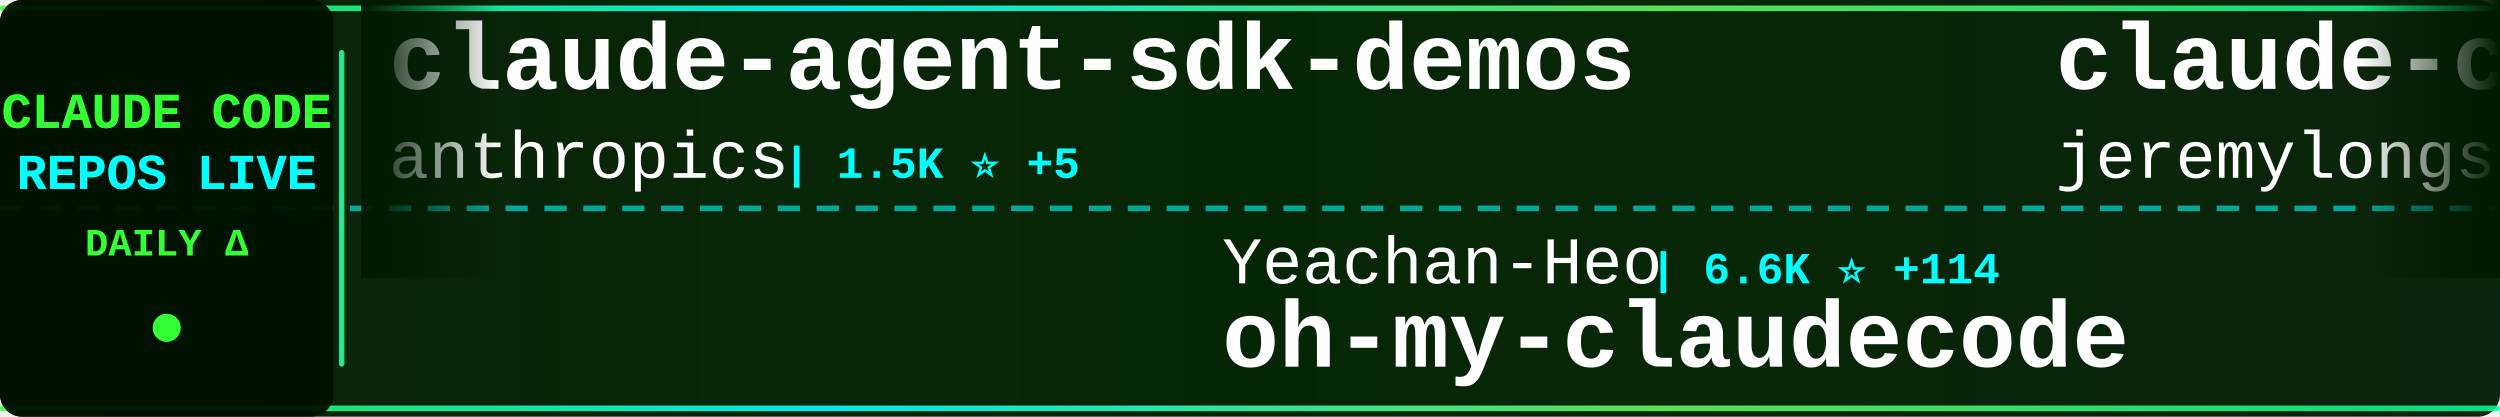
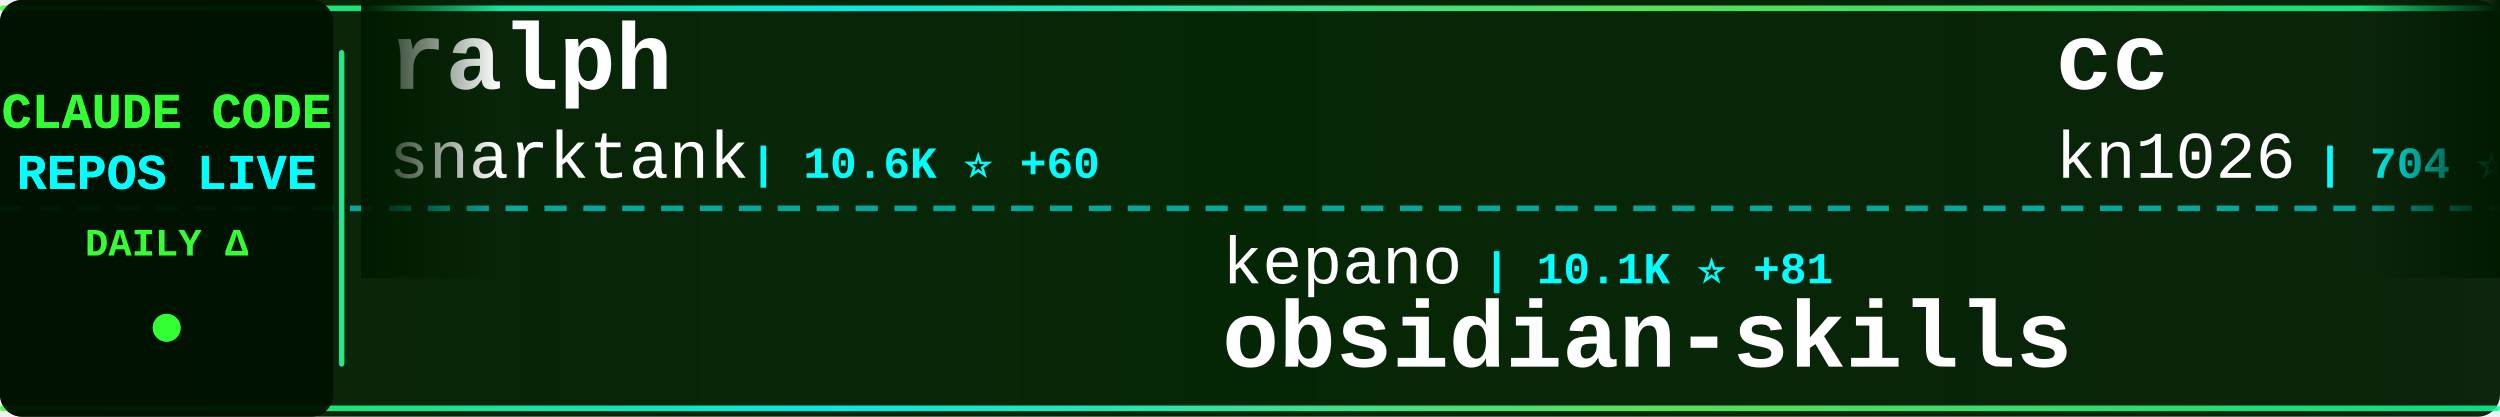
<svg xmlns="http://www.w3.org/2000/svg" width="900" height="150">
  <defs>
    <linearGradient id="tickerBg" x1="0%" y1="0%" x2="100%" y2="0%">
      <stop offset="0%" style="stop-color:#001a00;stop-opacity:0.95" />
      <stop offset="50%" style="stop-color:#002200;stop-opacity:0.98" />
      <stop offset="100%" style="stop-color:#001a00;stop-opacity:0.95" />
    </linearGradient>
    <linearGradient id="borderGrad" x1="0%" y1="0%" x2="100%" y2="0%">
      <stop offset="0%" style="stop-color:#33ff33;stop-opacity:0.85">
        <animate attributeName="stop-opacity" values="0.85;1;0.85" dur="2s" repeatCount="indefinite" />
      </stop>
      <stop offset="33%" style="stop-color:#00ffff;stop-opacity:0.9">
        <animate attributeName="stop-opacity" values="0.9;1;0.9" dur="2.2s" repeatCount="indefinite" />
      </stop>
      <stop offset="66%" style="stop-color:#66ff66;stop-opacity:0.85">
        <animate attributeName="stop-opacity" values="0.85;1;0.85" dur="1.8s" repeatCount="indefinite" />
      </stop>
      <stop offset="100%" style="stop-color:#00ff99;stop-opacity:0.85">
        <animate attributeName="stop-opacity" values="0.85;1;0.85" dur="2s" repeatCount="indefinite" />
      </stop>
    </linearGradient>
    <filter id="textGlow">
      <feGaussianBlur stdDeviation="0.1" result="coloredBlur" />
      <feMerge>
        <feMergeNode in="coloredBlur" />
        <feMergeNode in="SourceGraphic" />
      </feMerge>
    </filter>
    <filter id="metricGlow">
      <feGaussianBlur stdDeviation="0.2" result="coloredBlur" />
      <feMerge>
        <feMergeNode in="coloredBlur" />
        <feMergeNode in="SourceGraphic" />
      </feMerge>
    </filter>
    <linearGradient id="leftFade" x1="0%" y1="0%" x2="100%" y2="0%">
      <stop offset="0%" style="stop-color:#001a00;stop-opacity:1" />
      <stop offset="100%" style="stop-color:#001a00;stop-opacity:0" />
    </linearGradient>
    <linearGradient id="rightFade" x1="0%" y1="0%" x2="100%" y2="0%">
      <stop offset="0%" style="stop-color:#001a00;stop-opacity:0" />
      <stop offset="100%" style="stop-color:#001a00;stop-opacity:1" />
    </linearGradient>
  </defs>
  <rect width="900" height="150" fill="url(#tickerBg)" rx="8" />
  <rect x="0" y="2" width="900" height="2" fill="url(#borderGrad)" rx="1" />
  <rect x="0" y="146" width="900" height="2" fill="url(#borderGrad)" rx="1" />
  <line x1="0" y1="75" x2="900" y2="75" stroke="#00ffff" stroke-width="2" stroke-dasharray="8 6" opacity="0.6" />
  <rect x="0" y="0" width="120" height="150" fill="#001100" opacity="0.95" rx="8" />
  <text x="60" y="46" font-family="'Courier New', monospace" font-size="18" font-weight="bold" fill="#33ff33" text-anchor="middle" filter="url(#textGlow)">
    CLAUDE CODE
  </text>
  <text x="60" y="68" font-family="'Courier New', monospace" font-size="18" font-weight="bold" fill="#00ffff" text-anchor="middle" filter="url(#textGlow)">
    REPOS LIVE
  </text>
  <text x="60" y="92" font-family="'Courier New', monospace" font-size="14" font-weight="bold" fill="#33ff33" text-anchor="middle">
    DAILY Δ
  </text>
  <circle cx="60" cy="118" r="5" fill="#33ff33" filter="url(#metricGlow)">
    <animate attributeName="r" values="4;6;4" dur="1.5s" repeatCount="indefinite" />
    <animate attributeName="opacity" values="0.6;1;0.6" dur="1.5s" repeatCount="indefinite" />
  </circle>
  <rect x="122" y="18" width="2" height="114" fill="url(#borderGrad)" rx="1" />
  <clipPath id="tickerClip">
    <rect x="130" y="0" width="770" height="150" />
  </clipPath>
  <g clip-path="url(#tickerClip)">
    <g id="tickerItems">
      <animateTransform attributeName="transform" attributeType="XML" type="translate" from="0 0" to="-3000 0" dur="54s" repeatCount="indefinite" />
      <g transform="translate(0, 0)">
-         <text x="140" y="32" font-family="'Courier New', monospace" font-size="34" font-weight="bold" fill="#ffffff">claude-agent-sdk-demos</text>
-         <text x="140" y="64" font-family="'Courier New', monospace" font-size="24" font-weight="normal" fill="#ffffff" opacity="1.0">anthropics</text>
-         <text x="282" y="64" font-family="'Courier New', monospace" font-size="16" font-weight="bold" fill="#00ffff"> | 1.5K ⭐ +5</text>
+         <text x="140" y="32" font-family="'Courier New', monospace" font-size="34" font-weight="bold" fill="#ffffff">ralph</text>
+         <text x="140" y="64" font-family="'Courier New', monospace" font-size="24" font-weight="normal" fill="#ffffff" opacity="1.0">snarktank</text>
+         <text x="270" y="64" font-family="'Courier New', monospace" font-size="16" font-weight="bold" fill="#00ffff"> | 10.6K ⭐ +60</text>
      </g>
      <g transform="translate(300, 0)">
-         <text x="140" y="102" font-family="'Courier New', monospace" font-size="24" font-weight="normal" fill="#ffffff" opacity="1.0">Yeachan-Heo</text>
-         <text x="294" y="102" font-family="'Courier New', monospace" font-size="16" font-weight="bold" fill="#00ffff"> | 6.6K ⭐ +114</text>
-         <text x="140" y="132" font-family="'Courier New', monospace" font-size="34" font-weight="bold" fill="#ffffff">oh-my-claudecode</text>
+         <text x="140" y="102" font-family="'Courier New', monospace" font-size="24" font-weight="normal" fill="#ffffff" opacity="1.0">kepano</text>
+         <text x="234" y="102" font-family="'Courier New', monospace" font-size="16" font-weight="bold" fill="#00ffff"> | 10.1K ⭐ +81</text>
+         <text x="140" y="132" font-family="'Courier New', monospace" font-size="34" font-weight="bold" fill="#ffffff">obsidian-skills</text>
      </g>
      <g transform="translate(600, 0)">
-         <text x="140" y="32" font-family="'Courier New', monospace" font-size="34" font-weight="bold" fill="#ffffff">claude-code-plugins-plus...</text>
-         <text x="140" y="64" font-family="'Courier New', monospace" font-size="24" font-weight="normal" fill="#ffffff" opacity="1.0">jeremylongshore</text>
-         <text x="342" y="64" font-family="'Courier New', monospace" font-size="16" font-weight="bold" fill="#00ffff"> | 1.4K ⭐ +5</text>
+         <text x="140" y="32" font-family="'Courier New', monospace" font-size="34" font-weight="bold" fill="#ffffff">cc</text>
+         <text x="140" y="64" font-family="'Courier New', monospace" font-size="24" font-weight="normal" fill="#ffffff" opacity="1.0">kn1026</text>
+         <text x="234" y="64" font-family="'Courier New', monospace" font-size="16" font-weight="bold" fill="#00ffff"> | 704 ⭐ +1</text>
      </g>
      <g transform="translate(900, 0)">
-         <text x="140" y="102" font-family="'Courier New', monospace" font-size="24" font-weight="normal" fill="#ffffff" opacity="1.0">kodu-ai</text>
-         <text x="246" y="102" font-family="'Courier New', monospace" font-size="16" font-weight="bold" fill="#00ffff"> | 5.3K ⭐</text>
-         <text x="140" y="132" font-family="'Courier New', monospace" font-size="34" font-weight="bold" fill="#ffffff">claude-coder</text>
+         <text x="140" y="102" font-family="'Courier New', monospace" font-size="24" font-weight="normal" fill="#ffffff" opacity="1.0">1rgs</text>
+         <text x="210" y="102" font-family="'Courier New', monospace" font-size="16" font-weight="bold" fill="#00ffff"> | 3.1K ⭐ +2</text>
+         <text x="140" y="132" font-family="'Courier New', monospace" font-size="34" font-weight="bold" fill="#ffffff">claude-code-proxy</text>
      </g>
      <g transform="translate(1200, 0)">
-         <text x="140" y="32" font-family="'Courier New', monospace" font-size="34" font-weight="bold" fill="#ffffff">claude-code-hooks-multi-...</text>
-         <text x="140" y="64" font-family="'Courier New', monospace" font-size="24" font-weight="normal" fill="#ffffff" opacity="1.0">disler</text>
-         <text x="234" y="64" font-family="'Courier New', monospace" font-size="16" font-weight="bold" fill="#00ffff"> | 1.2K ⭐ +10</text>
+         <text x="140" y="32" font-family="'Courier New', monospace" font-size="34" font-weight="bold" fill="#ffffff">claude-code-best-practic...</text>
+         <text x="140" y="64" font-family="'Courier New', monospace" font-size="24" font-weight="normal" fill="#ffffff" opacity="1.0">shanraisshan</text>
+         <text x="306" y="64" font-family="'Courier New', monospace" font-size="16" font-weight="bold" fill="#00ffff"> | 2.8K ⭐ +32</text>
      </g>
      <g transform="translate(1500, 0)">
-         <text x="140" y="102" font-family="'Courier New', monospace" font-size="24" font-weight="normal" fill="#ffffff" opacity="1.0">steipete</text>
-         <text x="258" y="102" font-family="'Courier New', monospace" font-size="16" font-weight="bold" fill="#00ffff"> | 1.1K ⭐ +7</text>
-         <text x="140" y="132" font-family="'Courier New', monospace" font-size="34" font-weight="bold" fill="#ffffff">claude-code-mcp</text>
+         <text x="140" y="102" font-family="'Courier New', monospace" font-size="24" font-weight="normal" fill="#ffffff" opacity="1.0">sugyan</text>
+         <text x="234" y="102" font-family="'Courier New', monospace" font-size="16" font-weight="bold" fill="#00ffff"> | 922 ⭐ +4</text>
+         <text x="140" y="132" font-family="'Courier New', monospace" font-size="34" font-weight="bold" fill="#ffffff">claude-code-webui</text>
      </g>
      <g transform="translate(1800, 0)">
-         <text x="140" y="32" font-family="'Courier New', monospace" font-size="34" font-weight="bold" fill="#ffffff">superdesign</text>
-         <text x="140" y="64" font-family="'Courier New', monospace" font-size="24" font-weight="normal" fill="#ffffff" opacity="1.0">superdesigndev</text>
-         <text x="330" y="64" font-family="'Courier New', monospace" font-size="16" font-weight="bold" fill="#00ffff"> | 6.0K ⭐ +8</text>
+         <text x="140" y="32" font-family="'Courier New', monospace" font-size="34" font-weight="bold" fill="#ffffff">skills</text>
+         <text x="140" y="64" font-family="'Courier New', monospace" font-size="24" font-weight="normal" fill="#ffffff" opacity="1.0">anthropics</text>
+         <text x="282" y="64" font-family="'Courier New', monospace" font-size="16" font-weight="bold" fill="#00ffff"> | 71.7K ⭐ +457</text>
      </g>
      <g transform="translate(2100, 0)">
-         <text x="140" y="102" font-family="'Courier New', monospace" font-size="24" font-weight="normal" fill="#ffffff" opacity="1.0">centminmod</text>
-         <text x="282" y="102" font-family="'Courier New', monospace" font-size="16" font-weight="bold" fill="#00ffff"> | 1.9K ⭐ +3</text>
-         <text x="140" y="132" font-family="'Courier New', monospace" font-size="34" font-weight="bold" fill="#ffffff">my-claude-code-setup</text>
+         <text x="140" y="102" font-family="'Courier New', monospace" font-size="24" font-weight="normal" fill="#ffffff" opacity="1.0">JessyTsui</text>
+         <text x="270" y="102" font-family="'Courier New', monospace" font-size="16" font-weight="bold" fill="#00ffff"> | 1.1K ⭐ +5</text>
+         <text x="140" y="132" font-family="'Courier New', monospace" font-size="34" font-weight="bold" fill="#ffffff">Claude-Code-Remote</text>
      </g>
      <g transform="translate(2400, 0)">
-         <text x="140" y="32" font-family="'Courier New', monospace" font-size="34" font-weight="bold" fill="#ffffff">claude-code-guide</text>
-         <text x="140" y="64" font-family="'Courier New', monospace" font-size="24" font-weight="normal" fill="#ffffff" opacity="1.0">zebbern</text>
-         <text x="246" y="64" font-family="'Courier New', monospace" font-size="16" font-weight="bold" fill="#00ffff"> | 3.4K ⭐ +4</text>
+         <text x="140" y="32" font-family="'Courier New', monospace" font-size="34" font-weight="bold" fill="#ffffff">claude-code-showcase</text>
+         <text x="140" y="64" font-family="'Courier New', monospace" font-size="24" font-weight="normal" fill="#ffffff" opacity="1.0">ChrisWiles</text>
+         <text x="282" y="64" font-family="'Courier New', monospace" font-size="16" font-weight="bold" fill="#00ffff"> | 5.3K ⭐ +5</text>
      </g>
      <g transform="translate(2700, 0)">
-         <text x="140" y="102" font-family="'Courier New', monospace" font-size="24" font-weight="normal" fill="#ffffff" opacity="1.0">wasabeef</text>
-         <text x="258" y="102" font-family="'Courier New', monospace" font-size="16" font-weight="bold" fill="#00ffff"> | 1.0K ⭐ +2</text>
-         <text x="140" y="132" font-family="'Courier New', monospace" font-size="34" font-weight="bold" fill="#ffffff">claude-code-cookbook</text>
+         <text x="140" y="102" font-family="'Courier New', monospace" font-size="24" font-weight="normal" fill="#ffffff" opacity="1.0">frankbria</text>
+         <text x="270" y="102" font-family="'Courier New', monospace" font-size="16" font-weight="bold" fill="#00ffff"> | 7.0K ⭐ +48</text>
+         <text x="140" y="132" font-family="'Courier New', monospace" font-size="34" font-weight="bold" fill="#ffffff">ralph-claude-code</text>
      </g>
      <g transform="translate(3000, 0)">
-         <text x="140" y="32" font-family="'Courier New', monospace" font-size="34" font-weight="bold" fill="#ffffff">claude-agent-sdk-demos</text>
-         <text x="140" y="64" font-family="'Courier New', monospace" font-size="24" font-weight="normal" fill="#ffffff" opacity="1.0">anthropics</text>
-         <text x="282" y="64" font-family="'Courier New', monospace" font-size="16" font-weight="bold" fill="#00ffff"> | 1.5K ⭐ +5</text>
+         <text x="140" y="32" font-family="'Courier New', monospace" font-size="34" font-weight="bold" fill="#ffffff">ralph</text>
+         <text x="140" y="64" font-family="'Courier New', monospace" font-size="24" font-weight="normal" fill="#ffffff" opacity="1.0">snarktank</text>
+         <text x="270" y="64" font-family="'Courier New', monospace" font-size="16" font-weight="bold" fill="#00ffff"> | 10.6K ⭐ +60</text>
      </g>
      <g transform="translate(3300, 0)">
-         <text x="140" y="102" font-family="'Courier New', monospace" font-size="24" font-weight="normal" fill="#ffffff" opacity="1.0">Yeachan-Heo</text>
-         <text x="294" y="102" font-family="'Courier New', monospace" font-size="16" font-weight="bold" fill="#00ffff"> | 6.6K ⭐ +114</text>
-         <text x="140" y="132" font-family="'Courier New', monospace" font-size="34" font-weight="bold" fill="#ffffff">oh-my-claudecode</text>
+         <text x="140" y="102" font-family="'Courier New', monospace" font-size="24" font-weight="normal" fill="#ffffff" opacity="1.0">kepano</text>
+         <text x="234" y="102" font-family="'Courier New', monospace" font-size="16" font-weight="bold" fill="#00ffff"> | 10.1K ⭐ +81</text>
+         <text x="140" y="132" font-family="'Courier New', monospace" font-size="34" font-weight="bold" fill="#ffffff">obsidian-skills</text>
      </g>
      <g transform="translate(3600, 0)">
-         <text x="140" y="32" font-family="'Courier New', monospace" font-size="34" font-weight="bold" fill="#ffffff">claude-code-plugins-plus...</text>
-         <text x="140" y="64" font-family="'Courier New', monospace" font-size="24" font-weight="normal" fill="#ffffff" opacity="1.0">jeremylongshore</text>
-         <text x="342" y="64" font-family="'Courier New', monospace" font-size="16" font-weight="bold" fill="#00ffff"> | 1.4K ⭐ +5</text>
+         <text x="140" y="32" font-family="'Courier New', monospace" font-size="34" font-weight="bold" fill="#ffffff">cc</text>
+         <text x="140" y="64" font-family="'Courier New', monospace" font-size="24" font-weight="normal" fill="#ffffff" opacity="1.0">kn1026</text>
+         <text x="234" y="64" font-family="'Courier New', monospace" font-size="16" font-weight="bold" fill="#00ffff"> | 704 ⭐ +1</text>
      </g>
      <g transform="translate(3900, 0)">
-         <text x="140" y="102" font-family="'Courier New', monospace" font-size="24" font-weight="normal" fill="#ffffff" opacity="1.0">kodu-ai</text>
-         <text x="246" y="102" font-family="'Courier New', monospace" font-size="16" font-weight="bold" fill="#00ffff"> | 5.3K ⭐</text>
-         <text x="140" y="132" font-family="'Courier New', monospace" font-size="34" font-weight="bold" fill="#ffffff">claude-coder</text>
+         <text x="140" y="102" font-family="'Courier New', monospace" font-size="24" font-weight="normal" fill="#ffffff" opacity="1.0">1rgs</text>
+         <text x="210" y="102" font-family="'Courier New', monospace" font-size="16" font-weight="bold" fill="#00ffff"> | 3.1K ⭐ +2</text>
+         <text x="140" y="132" font-family="'Courier New', monospace" font-size="34" font-weight="bold" fill="#ffffff">claude-code-proxy</text>
      </g>
    </g>
  </g>
  <rect x="130" y="0" width="50" height="100" fill="url(#leftFade)" />
  <rect x="850" y="0" width="50" height="100" fill="url(#rightFade)" />
</svg>
